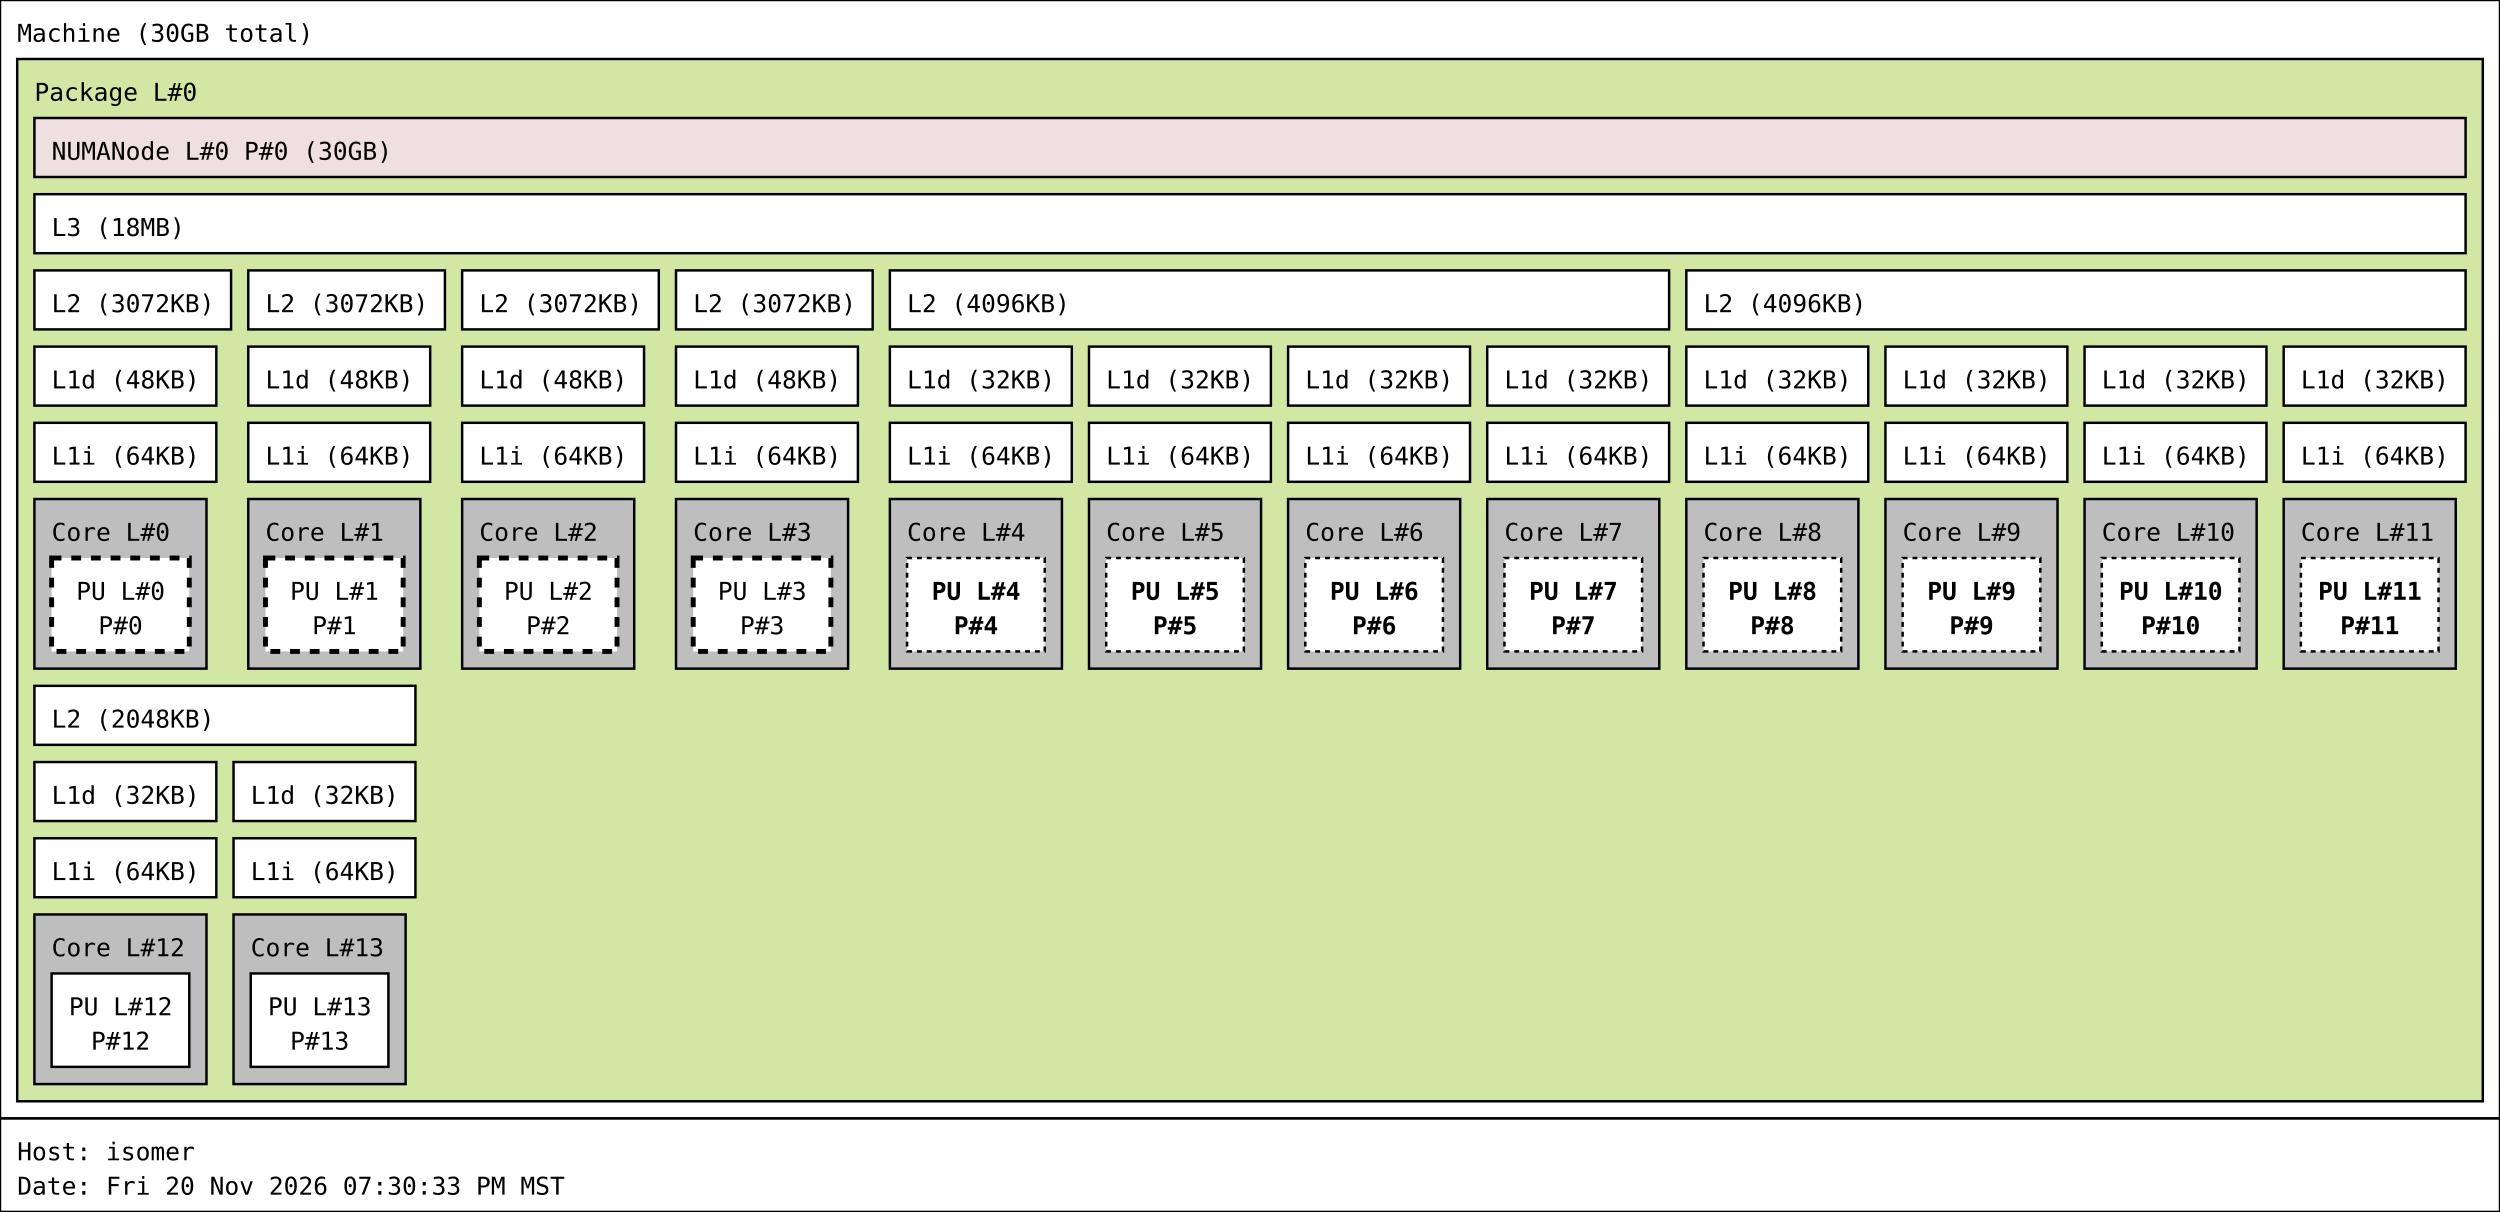
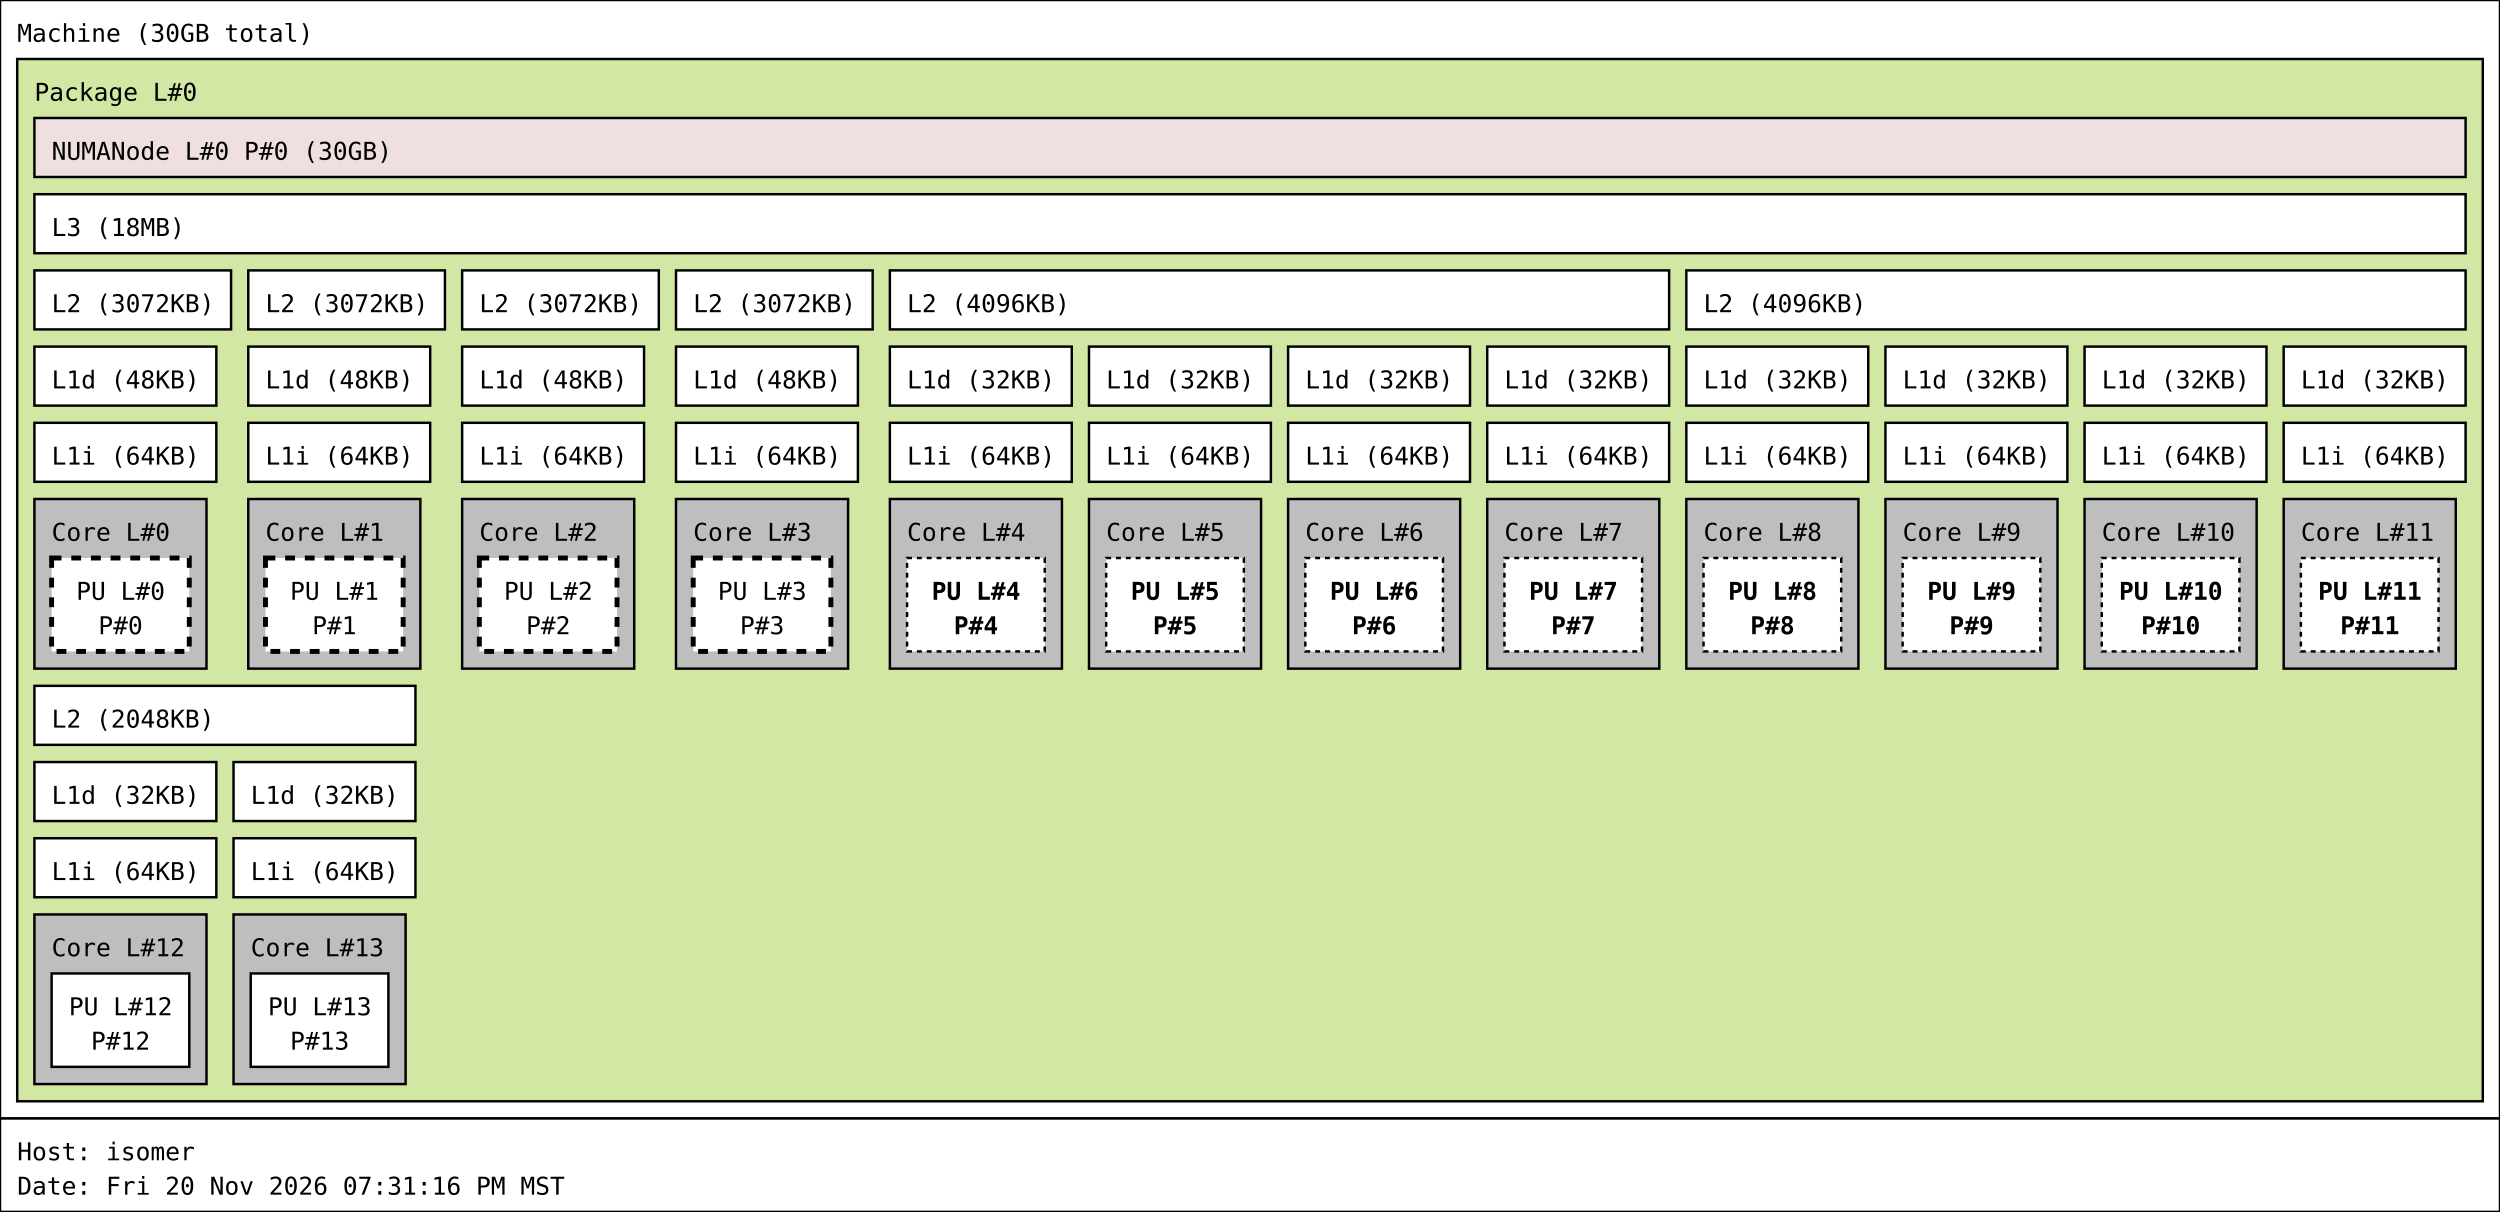
<svg xmlns="http://www.w3.org/2000/svg" width="1017px" height="493px" viewBox="0 0 1017px 493px" version="1.1">
  <rect id="Machine_0_rect" class="Machine" x="0" y="0" width="1017" height="455" fill="rgb(255,255,255)" stroke="rgb(0,0,0)" stroke-width="1" />
  <text id="Machine_0_text" class="Machine" font-family="Monospace" x="7" y="17" fill="rgb(0,0,0)" font-size="10px">Machine (30GB total)</text>
  <rect id="Package_0_rect" class="Package" x="7" y="24" width="1003" height="424" fill="rgb(210,231,164)" stroke="rgb(0,0,0)" stroke-width="1" />
  <text id="Package_0_text" class="Package" font-family="Monospace" x="14" y="41" fill="rgb(0,0,0)" font-size="10px">Package L#0</text>
  <rect id="L3_0_rect" class="L3" x="14" y="79" width="989" height="24" fill="rgb(255,255,255)" stroke="rgb(0,0,0)" stroke-width="1" />
  <text id="L3_0_text" class="L3" font-family="Monospace" x="21" y="96" fill="rgb(0,0,0)" font-size="10px">L3 (18MB)</text>
  <rect id="L2_0_rect" class="L2" x="14" y="110" width="80" height="24" fill="rgb(255,255,255)" stroke="rgb(0,0,0)" stroke-width="1" />
  <text id="L2_0_text" class="L2" font-family="Monospace" x="21" y="127" fill="rgb(0,0,0)" font-size="10px">L2 (3072KB)</text>
  <rect id="L1d_0_rect" class="L1d" x="14" y="141" width="74" height="24" fill="rgb(255,255,255)" stroke="rgb(0,0,0)" stroke-width="1" />
  <text id="L1d_0_text" class="L1d" font-family="Monospace" x="21" y="158" fill="rgb(0,0,0)" font-size="10px">L1d (48KB)</text>
  <rect id="L1i_0_rect" class="L1i" x="14" y="172" width="74" height="24" fill="rgb(255,255,255)" stroke="rgb(0,0,0)" stroke-width="1" />
  <text id="L1i_0_text" class="L1i" font-family="Monospace" x="21" y="189" fill="rgb(0,0,0)" font-size="10px">L1i (64KB)</text>
  <rect id="Core_0_rect" class="Core" x="14" y="203" width="70" height="69" fill="rgb(190,190,190)" stroke="rgb(0,0,0)" stroke-width="1" />
  <text id="Core_0_text" class="Core" font-family="Monospace" x="21" y="220" fill="rgb(0,0,0)" font-size="10px">Core L#0</text>
  <rect id="PU_0_rect" class="PU" x="21" y="227" width="56" height="38" fill="rgb(255,255,255)" stroke="rgb(0,0,0)" stroke-width="2" stroke-dasharray="4" />
  <text id="PU_0_text" class="PU" font-family="Monospace" x="31" y="244" fill="rgb(0,0,0)" font-size="10px">PU L#0</text>
  <text id="PU_0_text_1" class="PU" font-family="Monospace" x="40" y="258" fill="rgb(0,0,0)" font-size="10px">P#0</text>
  <rect id="L2_1_rect" class="L2" x="101" y="110" width="80" height="24" fill="rgb(255,255,255)" stroke="rgb(0,0,0)" stroke-width="1" />
  <text id="L2_1_text" class="L2" font-family="Monospace" x="108" y="127" fill="rgb(0,0,0)" font-size="10px">L2 (3072KB)</text>
  <rect id="L1d_1_rect" class="L1d" x="101" y="141" width="74" height="24" fill="rgb(255,255,255)" stroke="rgb(0,0,0)" stroke-width="1" />
  <text id="L1d_1_text" class="L1d" font-family="Monospace" x="108" y="158" fill="rgb(0,0,0)" font-size="10px">L1d (48KB)</text>
  <rect id="L1i_1_rect" class="L1i" x="101" y="172" width="74" height="24" fill="rgb(255,255,255)" stroke="rgb(0,0,0)" stroke-width="1" />
  <text id="L1i_1_text" class="L1i" font-family="Monospace" x="108" y="189" fill="rgb(0,0,0)" font-size="10px">L1i (64KB)</text>
  <rect id="Core_1_rect" class="Core" x="101" y="203" width="70" height="69" fill="rgb(190,190,190)" stroke="rgb(0,0,0)" stroke-width="1" />
  <text id="Core_1_text" class="Core" font-family="Monospace" x="108" y="220" fill="rgb(0,0,0)" font-size="10px">Core L#1</text>
  <rect id="PU_1_rect" class="PU" x="108" y="227" width="56" height="38" fill="rgb(255,255,255)" stroke="rgb(0,0,0)" stroke-width="2" stroke-dasharray="4" />
  <text id="PU_1_text" class="PU" font-family="Monospace" x="118" y="244" fill="rgb(0,0,0)" font-size="10px">PU L#1</text>
  <text id="PU_1_text_1" class="PU" font-family="Monospace" x="127" y="258" fill="rgb(0,0,0)" font-size="10px">P#1</text>
  <rect id="L2_2_rect" class="L2" x="188" y="110" width="80" height="24" fill="rgb(255,255,255)" stroke="rgb(0,0,0)" stroke-width="1" />
  <text id="L2_2_text" class="L2" font-family="Monospace" x="195" y="127" fill="rgb(0,0,0)" font-size="10px">L2 (3072KB)</text>
  <rect id="L1d_2_rect" class="L1d" x="188" y="141" width="74" height="24" fill="rgb(255,255,255)" stroke="rgb(0,0,0)" stroke-width="1" />
  <text id="L1d_2_text" class="L1d" font-family="Monospace" x="195" y="158" fill="rgb(0,0,0)" font-size="10px">L1d (48KB)</text>
  <rect id="L1i_2_rect" class="L1i" x="188" y="172" width="74" height="24" fill="rgb(255,255,255)" stroke="rgb(0,0,0)" stroke-width="1" />
  <text id="L1i_2_text" class="L1i" font-family="Monospace" x="195" y="189" fill="rgb(0,0,0)" font-size="10px">L1i (64KB)</text>
  <rect id="Core_2_rect" class="Core" x="188" y="203" width="70" height="69" fill="rgb(190,190,190)" stroke="rgb(0,0,0)" stroke-width="1" />
  <text id="Core_2_text" class="Core" font-family="Monospace" x="195" y="220" fill="rgb(0,0,0)" font-size="10px">Core L#2</text>
  <rect id="PU_2_rect" class="PU" x="195" y="227" width="56" height="38" fill="rgb(255,255,255)" stroke="rgb(0,0,0)" stroke-width="2" stroke-dasharray="4" />
  <text id="PU_2_text" class="PU" font-family="Monospace" x="205" y="244" fill="rgb(0,0,0)" font-size="10px">PU L#2</text>
  <text id="PU_2_text_1" class="PU" font-family="Monospace" x="214" y="258" fill="rgb(0,0,0)" font-size="10px">P#2</text>
  <rect id="L2_3_rect" class="L2" x="275" y="110" width="80" height="24" fill="rgb(255,255,255)" stroke="rgb(0,0,0)" stroke-width="1" />
  <text id="L2_3_text" class="L2" font-family="Monospace" x="282" y="127" fill="rgb(0,0,0)" font-size="10px">L2 (3072KB)</text>
  <rect id="L1d_3_rect" class="L1d" x="275" y="141" width="74" height="24" fill="rgb(255,255,255)" stroke="rgb(0,0,0)" stroke-width="1" />
  <text id="L1d_3_text" class="L1d" font-family="Monospace" x="282" y="158" fill="rgb(0,0,0)" font-size="10px">L1d (48KB)</text>
  <rect id="L1i_3_rect" class="L1i" x="275" y="172" width="74" height="24" fill="rgb(255,255,255)" stroke="rgb(0,0,0)" stroke-width="1" />
  <text id="L1i_3_text" class="L1i" font-family="Monospace" x="282" y="189" fill="rgb(0,0,0)" font-size="10px">L1i (64KB)</text>
  <rect id="Core_3_rect" class="Core" x="275" y="203" width="70" height="69" fill="rgb(190,190,190)" stroke="rgb(0,0,0)" stroke-width="1" />
  <text id="Core_3_text" class="Core" font-family="Monospace" x="282" y="220" fill="rgb(0,0,0)" font-size="10px">Core L#3</text>
  <rect id="PU_3_rect" class="PU" x="282" y="227" width="56" height="38" fill="rgb(255,255,255)" stroke="rgb(0,0,0)" stroke-width="2" stroke-dasharray="4" />
  <text id="PU_3_text" class="PU" font-family="Monospace" x="292" y="244" fill="rgb(0,0,0)" font-size="10px">PU L#3</text>
  <text id="PU_3_text_1" class="PU" font-family="Monospace" x="301" y="258" fill="rgb(0,0,0)" font-size="10px">P#3</text>
  <rect id="L2_4_rect" class="L2" x="362" y="110" width="317" height="24" fill="rgb(255,255,255)" stroke="rgb(0,0,0)" stroke-width="1" />
  <text id="L2_4_text" class="L2" font-family="Monospace" x="369" y="127" fill="rgb(0,0,0)" font-size="10px">L2 (4096KB)</text>
  <rect id="L1d_4_rect" class="L1d" x="362" y="141" width="74" height="24" fill="rgb(255,255,255)" stroke="rgb(0,0,0)" stroke-width="1" />
  <text id="L1d_4_text" class="L1d" font-family="Monospace" x="369" y="158" fill="rgb(0,0,0)" font-size="10px">L1d (32KB)</text>
  <rect id="L1i_4_rect" class="L1i" x="362" y="172" width="74" height="24" fill="rgb(255,255,255)" stroke="rgb(0,0,0)" stroke-width="1" />
  <text id="L1i_4_text" class="L1i" font-family="Monospace" x="369" y="189" fill="rgb(0,0,0)" font-size="10px">L1i (64KB)</text>
  <rect id="Core_4_rect" class="Core" x="362" y="203" width="70" height="69" fill="rgb(190,190,190)" stroke="rgb(0,0,0)" stroke-width="1" />
  <text id="Core_4_text" class="Core" font-family="Monospace" x="369" y="220" fill="rgb(0,0,0)" font-size="10px">Core L#4</text>
  <rect id="PU_4_rect" class="PU" x="369" y="227" width="56" height="38" fill="rgb(255,255,255)" stroke="rgb(0,0,0)" stroke-width="1" stroke-dasharray="2" />
  <text id="PU_4_text" class="PU" font-family="Monospace" font-weight="bold" x="379" y="244" fill="rgb(0,0,0)" font-size="10px">PU L#4</text>
  <text id="PU_4_text_1" class="PU" font-family="Monospace" font-weight="bold" x="388" y="258" fill="rgb(0,0,0)" font-size="10px">P#4</text>
  <rect id="L1d_5_rect" class="L1d" x="443" y="141" width="74" height="24" fill="rgb(255,255,255)" stroke="rgb(0,0,0)" stroke-width="1" />
  <text id="L1d_5_text" class="L1d" font-family="Monospace" x="450" y="158" fill="rgb(0,0,0)" font-size="10px">L1d (32KB)</text>
  <rect id="L1i_5_rect" class="L1i" x="443" y="172" width="74" height="24" fill="rgb(255,255,255)" stroke="rgb(0,0,0)" stroke-width="1" />
  <text id="L1i_5_text" class="L1i" font-family="Monospace" x="450" y="189" fill="rgb(0,0,0)" font-size="10px">L1i (64KB)</text>
  <rect id="Core_5_rect" class="Core" x="443" y="203" width="70" height="69" fill="rgb(190,190,190)" stroke="rgb(0,0,0)" stroke-width="1" />
  <text id="Core_5_text" class="Core" font-family="Monospace" x="450" y="220" fill="rgb(0,0,0)" font-size="10px">Core L#5</text>
  <rect id="PU_5_rect" class="PU" x="450" y="227" width="56" height="38" fill="rgb(255,255,255)" stroke="rgb(0,0,0)" stroke-width="1" stroke-dasharray="2" />
  <text id="PU_5_text" class="PU" font-family="Monospace" font-weight="bold" x="460" y="244" fill="rgb(0,0,0)" font-size="10px">PU L#5</text>
  <text id="PU_5_text_1" class="PU" font-family="Monospace" font-weight="bold" x="469" y="258" fill="rgb(0,0,0)" font-size="10px">P#5</text>
  <rect id="L1d_6_rect" class="L1d" x="524" y="141" width="74" height="24" fill="rgb(255,255,255)" stroke="rgb(0,0,0)" stroke-width="1" />
  <text id="L1d_6_text" class="L1d" font-family="Monospace" x="531" y="158" fill="rgb(0,0,0)" font-size="10px">L1d (32KB)</text>
  <rect id="L1i_6_rect" class="L1i" x="524" y="172" width="74" height="24" fill="rgb(255,255,255)" stroke="rgb(0,0,0)" stroke-width="1" />
  <text id="L1i_6_text" class="L1i" font-family="Monospace" x="531" y="189" fill="rgb(0,0,0)" font-size="10px">L1i (64KB)</text>
  <rect id="Core_6_rect" class="Core" x="524" y="203" width="70" height="69" fill="rgb(190,190,190)" stroke="rgb(0,0,0)" stroke-width="1" />
  <text id="Core_6_text" class="Core" font-family="Monospace" x="531" y="220" fill="rgb(0,0,0)" font-size="10px">Core L#6</text>
  <rect id="PU_6_rect" class="PU" x="531" y="227" width="56" height="38" fill="rgb(255,255,255)" stroke="rgb(0,0,0)" stroke-width="1" stroke-dasharray="2" />
  <text id="PU_6_text" class="PU" font-family="Monospace" font-weight="bold" x="541" y="244" fill="rgb(0,0,0)" font-size="10px">PU L#6</text>
  <text id="PU_6_text_1" class="PU" font-family="Monospace" font-weight="bold" x="550" y="258" fill="rgb(0,0,0)" font-size="10px">P#6</text>
  <rect id="L1d_7_rect" class="L1d" x="605" y="141" width="74" height="24" fill="rgb(255,255,255)" stroke="rgb(0,0,0)" stroke-width="1" />
  <text id="L1d_7_text" class="L1d" font-family="Monospace" x="612" y="158" fill="rgb(0,0,0)" font-size="10px">L1d (32KB)</text>
  <rect id="L1i_7_rect" class="L1i" x="605" y="172" width="74" height="24" fill="rgb(255,255,255)" stroke="rgb(0,0,0)" stroke-width="1" />
  <text id="L1i_7_text" class="L1i" font-family="Monospace" x="612" y="189" fill="rgb(0,0,0)" font-size="10px">L1i (64KB)</text>
  <rect id="Core_7_rect" class="Core" x="605" y="203" width="70" height="69" fill="rgb(190,190,190)" stroke="rgb(0,0,0)" stroke-width="1" />
  <text id="Core_7_text" class="Core" font-family="Monospace" x="612" y="220" fill="rgb(0,0,0)" font-size="10px">Core L#7</text>
  <rect id="PU_7_rect" class="PU" x="612" y="227" width="56" height="38" fill="rgb(255,255,255)" stroke="rgb(0,0,0)" stroke-width="1" stroke-dasharray="2" />
  <text id="PU_7_text" class="PU" font-family="Monospace" font-weight="bold" x="622" y="244" fill="rgb(0,0,0)" font-size="10px">PU L#7</text>
  <text id="PU_7_text_1" class="PU" font-family="Monospace" font-weight="bold" x="631" y="258" fill="rgb(0,0,0)" font-size="10px">P#7</text>
  <rect id="L2_5_rect" class="L2" x="686" y="110" width="317" height="24" fill="rgb(255,255,255)" stroke="rgb(0,0,0)" stroke-width="1" />
  <text id="L2_5_text" class="L2" font-family="Monospace" x="693" y="127" fill="rgb(0,0,0)" font-size="10px">L2 (4096KB)</text>
  <rect id="L1d_8_rect" class="L1d" x="686" y="141" width="74" height="24" fill="rgb(255,255,255)" stroke="rgb(0,0,0)" stroke-width="1" />
  <text id="L1d_8_text" class="L1d" font-family="Monospace" x="693" y="158" fill="rgb(0,0,0)" font-size="10px">L1d (32KB)</text>
  <rect id="L1i_8_rect" class="L1i" x="686" y="172" width="74" height="24" fill="rgb(255,255,255)" stroke="rgb(0,0,0)" stroke-width="1" />
  <text id="L1i_8_text" class="L1i" font-family="Monospace" x="693" y="189" fill="rgb(0,0,0)" font-size="10px">L1i (64KB)</text>
  <rect id="Core_8_rect" class="Core" x="686" y="203" width="70" height="69" fill="rgb(190,190,190)" stroke="rgb(0,0,0)" stroke-width="1" />
  <text id="Core_8_text" class="Core" font-family="Monospace" x="693" y="220" fill="rgb(0,0,0)" font-size="10px">Core L#8</text>
  <rect id="PU_8_rect" class="PU" x="693" y="227" width="56" height="38" fill="rgb(255,255,255)" stroke="rgb(0,0,0)" stroke-width="1" stroke-dasharray="2" />
  <text id="PU_8_text" class="PU" font-family="Monospace" font-weight="bold" x="703" y="244" fill="rgb(0,0,0)" font-size="10px">PU L#8</text>
  <text id="PU_8_text_1" class="PU" font-family="Monospace" font-weight="bold" x="712" y="258" fill="rgb(0,0,0)" font-size="10px">P#8</text>
  <rect id="L1d_9_rect" class="L1d" x="767" y="141" width="74" height="24" fill="rgb(255,255,255)" stroke="rgb(0,0,0)" stroke-width="1" />
  <text id="L1d_9_text" class="L1d" font-family="Monospace" x="774" y="158" fill="rgb(0,0,0)" font-size="10px">L1d (32KB)</text>
  <rect id="L1i_9_rect" class="L1i" x="767" y="172" width="74" height="24" fill="rgb(255,255,255)" stroke="rgb(0,0,0)" stroke-width="1" />
  <text id="L1i_9_text" class="L1i" font-family="Monospace" x="774" y="189" fill="rgb(0,0,0)" font-size="10px">L1i (64KB)</text>
  <rect id="Core_9_rect" class="Core" x="767" y="203" width="70" height="69" fill="rgb(190,190,190)" stroke="rgb(0,0,0)" stroke-width="1" />
  <text id="Core_9_text" class="Core" font-family="Monospace" x="774" y="220" fill="rgb(0,0,0)" font-size="10px">Core L#9</text>
  <rect id="PU_9_rect" class="PU" x="774" y="227" width="56" height="38" fill="rgb(255,255,255)" stroke="rgb(0,0,0)" stroke-width="1" stroke-dasharray="2" />
  <text id="PU_9_text" class="PU" font-family="Monospace" font-weight="bold" x="784" y="244" fill="rgb(0,0,0)" font-size="10px">PU L#9</text>
  <text id="PU_9_text_1" class="PU" font-family="Monospace" font-weight="bold" x="793" y="258" fill="rgb(0,0,0)" font-size="10px">P#9</text>
  <rect id="L1d_10_rect" class="L1d" x="848" y="141" width="74" height="24" fill="rgb(255,255,255)" stroke="rgb(0,0,0)" stroke-width="1" />
  <text id="L1d_10_text" class="L1d" font-family="Monospace" x="855" y="158" fill="rgb(0,0,0)" font-size="10px">L1d (32KB)</text>
  <rect id="L1i_10_rect" class="L1i" x="848" y="172" width="74" height="24" fill="rgb(255,255,255)" stroke="rgb(0,0,0)" stroke-width="1" />
  <text id="L1i_10_text" class="L1i" font-family="Monospace" x="855" y="189" fill="rgb(0,0,0)" font-size="10px">L1i (64KB)</text>
  <rect id="Core_10_rect" class="Core" x="848" y="203" width="70" height="69" fill="rgb(190,190,190)" stroke="rgb(0,0,0)" stroke-width="1" />
  <text id="Core_10_text" class="Core" font-family="Monospace" x="855" y="220" fill="rgb(0,0,0)" font-size="10px">Core L#10</text>
  <rect id="PU_10_rect" class="PU" x="855" y="227" width="56" height="38" fill="rgb(255,255,255)" stroke="rgb(0,0,0)" stroke-width="1" stroke-dasharray="2" />
  <text id="PU_10_text" class="PU" font-family="Monospace" font-weight="bold" x="862" y="244" fill="rgb(0,0,0)" font-size="10px">PU L#10</text>
  <text id="PU_10_text_1" class="PU" font-family="Monospace" font-weight="bold" x="871" y="258" fill="rgb(0,0,0)" font-size="10px">P#10</text>
  <rect id="L1d_11_rect" class="L1d" x="929" y="141" width="74" height="24" fill="rgb(255,255,255)" stroke="rgb(0,0,0)" stroke-width="1" />
  <text id="L1d_11_text" class="L1d" font-family="Monospace" x="936" y="158" fill="rgb(0,0,0)" font-size="10px">L1d (32KB)</text>
  <rect id="L1i_11_rect" class="L1i" x="929" y="172" width="74" height="24" fill="rgb(255,255,255)" stroke="rgb(0,0,0)" stroke-width="1" />
  <text id="L1i_11_text" class="L1i" font-family="Monospace" x="936" y="189" fill="rgb(0,0,0)" font-size="10px">L1i (64KB)</text>
  <rect id="Core_11_rect" class="Core" x="929" y="203" width="70" height="69" fill="rgb(190,190,190)" stroke="rgb(0,0,0)" stroke-width="1" />
  <text id="Core_11_text" class="Core" font-family="Monospace" x="936" y="220" fill="rgb(0,0,0)" font-size="10px">Core L#11</text>
  <rect id="PU_11_rect" class="PU" x="936" y="227" width="56" height="38" fill="rgb(255,255,255)" stroke="rgb(0,0,0)" stroke-width="1" stroke-dasharray="2" />
  <text id="PU_11_text" class="PU" font-family="Monospace" font-weight="bold" x="943" y="244" fill="rgb(0,0,0)" font-size="10px">PU L#11</text>
  <text id="PU_11_text_1" class="PU" font-family="Monospace" font-weight="bold" x="952" y="258" fill="rgb(0,0,0)" font-size="10px">P#11</text>
  <rect id="L2_6_rect" class="L2" x="14" y="279" width="155" height="24" fill="rgb(255,255,255)" stroke="rgb(0,0,0)" stroke-width="1" />
  <text id="L2_6_text" class="L2" font-family="Monospace" x="21" y="296" fill="rgb(0,0,0)" font-size="10px">L2 (2048KB)</text>
  <rect id="L1d_12_rect" class="L1d" x="14" y="310" width="74" height="24" fill="rgb(255,255,255)" stroke="rgb(0,0,0)" stroke-width="1" />
  <text id="L1d_12_text" class="L1d" font-family="Monospace" x="21" y="327" fill="rgb(0,0,0)" font-size="10px">L1d (32KB)</text>
  <rect id="L1i_12_rect" class="L1i" x="14" y="341" width="74" height="24" fill="rgb(255,255,255)" stroke="rgb(0,0,0)" stroke-width="1" />
  <text id="L1i_12_text" class="L1i" font-family="Monospace" x="21" y="358" fill="rgb(0,0,0)" font-size="10px">L1i (64KB)</text>
  <rect id="Core_12_rect" class="Core" x="14" y="372" width="70" height="69" fill="rgb(190,190,190)" stroke="rgb(0,0,0)" stroke-width="1" />
  <text id="Core_12_text" class="Core" font-family="Monospace" x="21" y="389" fill="rgb(0,0,0)" font-size="10px">Core L#12</text>
  <rect id="PU_12_rect" class="PU" x="21" y="396" width="56" height="38" fill="rgb(255,255,255)" stroke="rgb(0,0,0)" stroke-width="1" />
  <text id="PU_12_text" class="PU" font-family="Monospace" x="28" y="413" fill="rgb(0,0,0)" font-size="10px">PU L#12</text>
  <text id="PU_12_text_1" class="PU" font-family="Monospace" x="37" y="427" fill="rgb(0,0,0)" font-size="10px">P#12</text>
  <rect id="L1d_13_rect" class="L1d" x="95" y="310" width="74" height="24" fill="rgb(255,255,255)" stroke="rgb(0,0,0)" stroke-width="1" />
  <text id="L1d_13_text" class="L1d" font-family="Monospace" x="102" y="327" fill="rgb(0,0,0)" font-size="10px">L1d (32KB)</text>
  <rect id="L1i_13_rect" class="L1i" x="95" y="341" width="74" height="24" fill="rgb(255,255,255)" stroke="rgb(0,0,0)" stroke-width="1" />
  <text id="L1i_13_text" class="L1i" font-family="Monospace" x="102" y="358" fill="rgb(0,0,0)" font-size="10px">L1i (64KB)</text>
  <rect id="Core_13_rect" class="Core" x="95" y="372" width="70" height="69" fill="rgb(190,190,190)" stroke="rgb(0,0,0)" stroke-width="1" />
  <text id="Core_13_text" class="Core" font-family="Monospace" x="102" y="389" fill="rgb(0,0,0)" font-size="10px">Core L#13</text>
  <rect id="PU_13_rect" class="PU" x="102" y="396" width="56" height="38" fill="rgb(255,255,255)" stroke="rgb(0,0,0)" stroke-width="1" />
  <text id="PU_13_text" class="PU" font-family="Monospace" x="109" y="413" fill="rgb(0,0,0)" font-size="10px">PU L#13</text>
  <text id="PU_13_text_1" class="PU" font-family="Monospace" x="118" y="427" fill="rgb(0,0,0)" font-size="10px">P#13</text>
  <rect id="NUMANode_0_rect" class="NUMANode" x="14" y="48" width="989" height="24" fill="rgb(239,223,222)" stroke="rgb(0,0,0)" stroke-width="1" />
  <text id="NUMANode_0_text" class="NUMANode" font-family="Monospace" x="21" y="65" fill="rgb(0,0,0)" font-size="10px">NUMANode L#0 P#0 (30GB)</text>
  <rect id="anon_rect" x="0" y="455" width="1017" height="38" fill="rgb(255,255,255)" stroke="rgb(0,0,0)" stroke-width="1" />
  <text id="anon_text" font-family="Monospace" x="7" y="472" fill="rgb(0,0,0)" font-size="10px">Host: isomer</text>
-   <text id="anon_text_1" font-family="Monospace" x="7" y="486" fill="rgb(0,0,0)" font-size="10px">Date: Fri 20 Nov 2026 07:30:33 PM MST</text>
+   <text id="anon_text_1" font-family="Monospace" x="7" y="486" fill="rgb(0,0,0)" font-size="10px">Date: Fri 20 Nov 2026 07:31:16 PM MST</text>
</svg>
